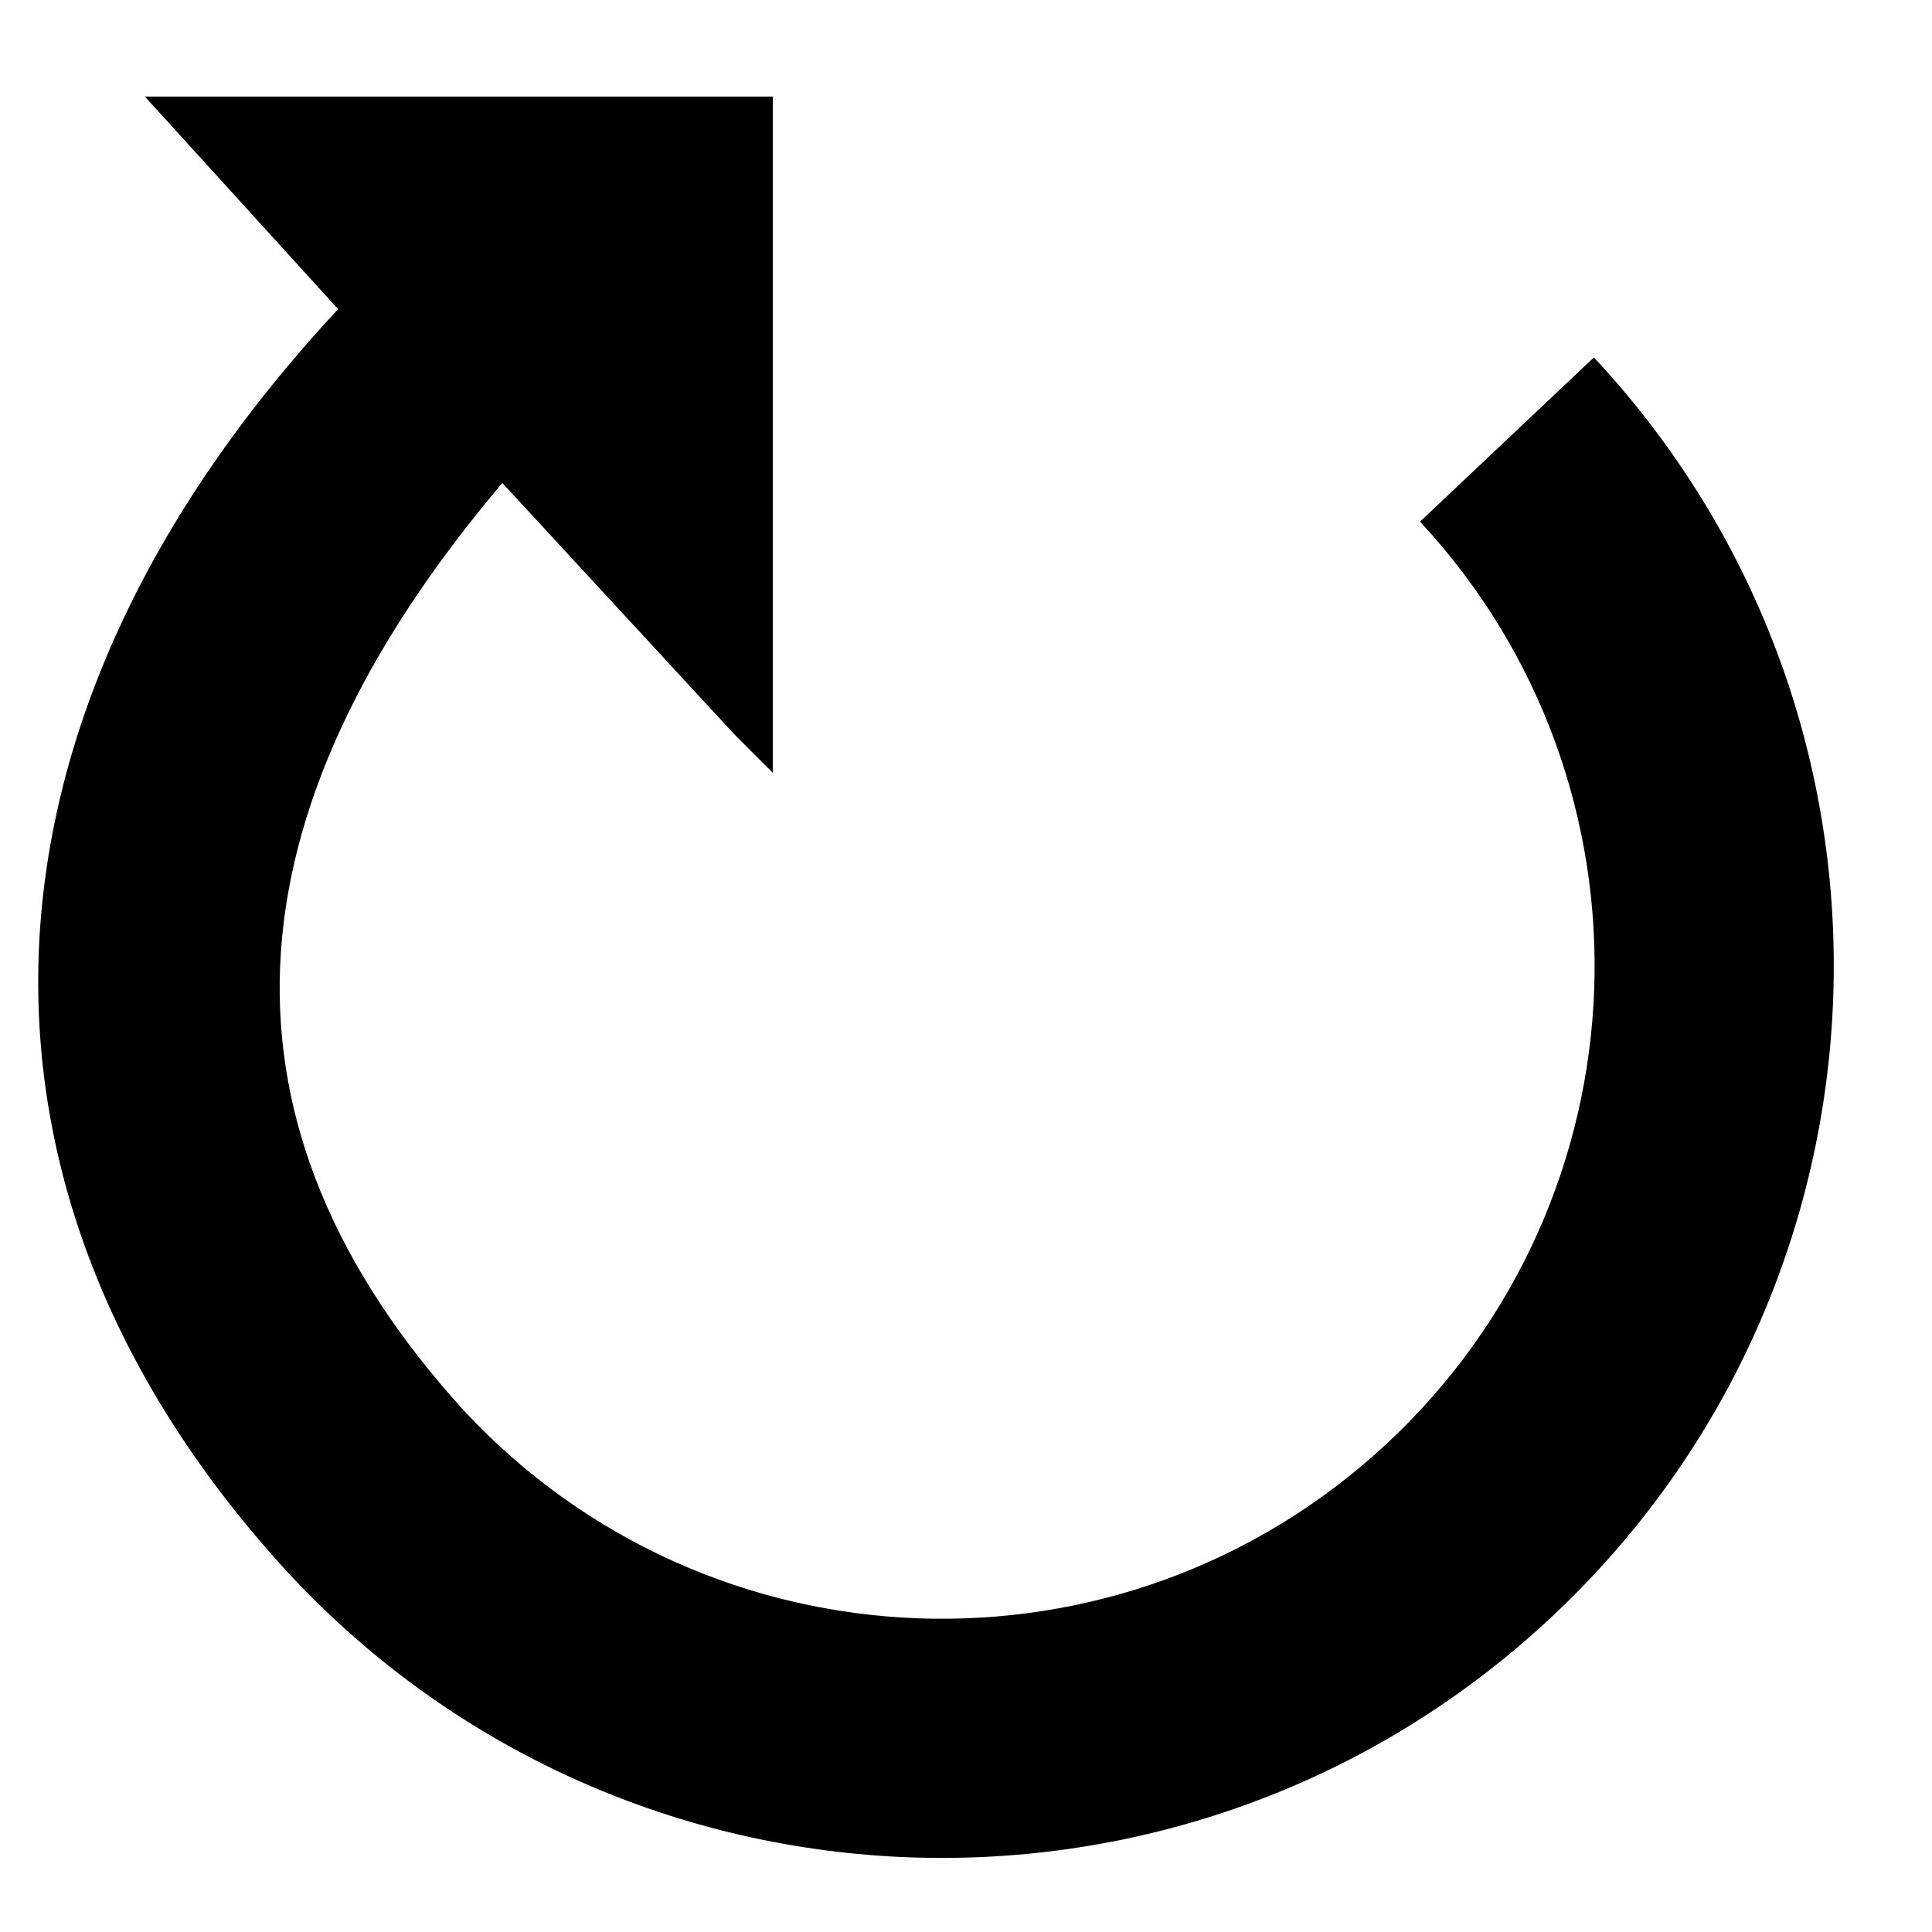
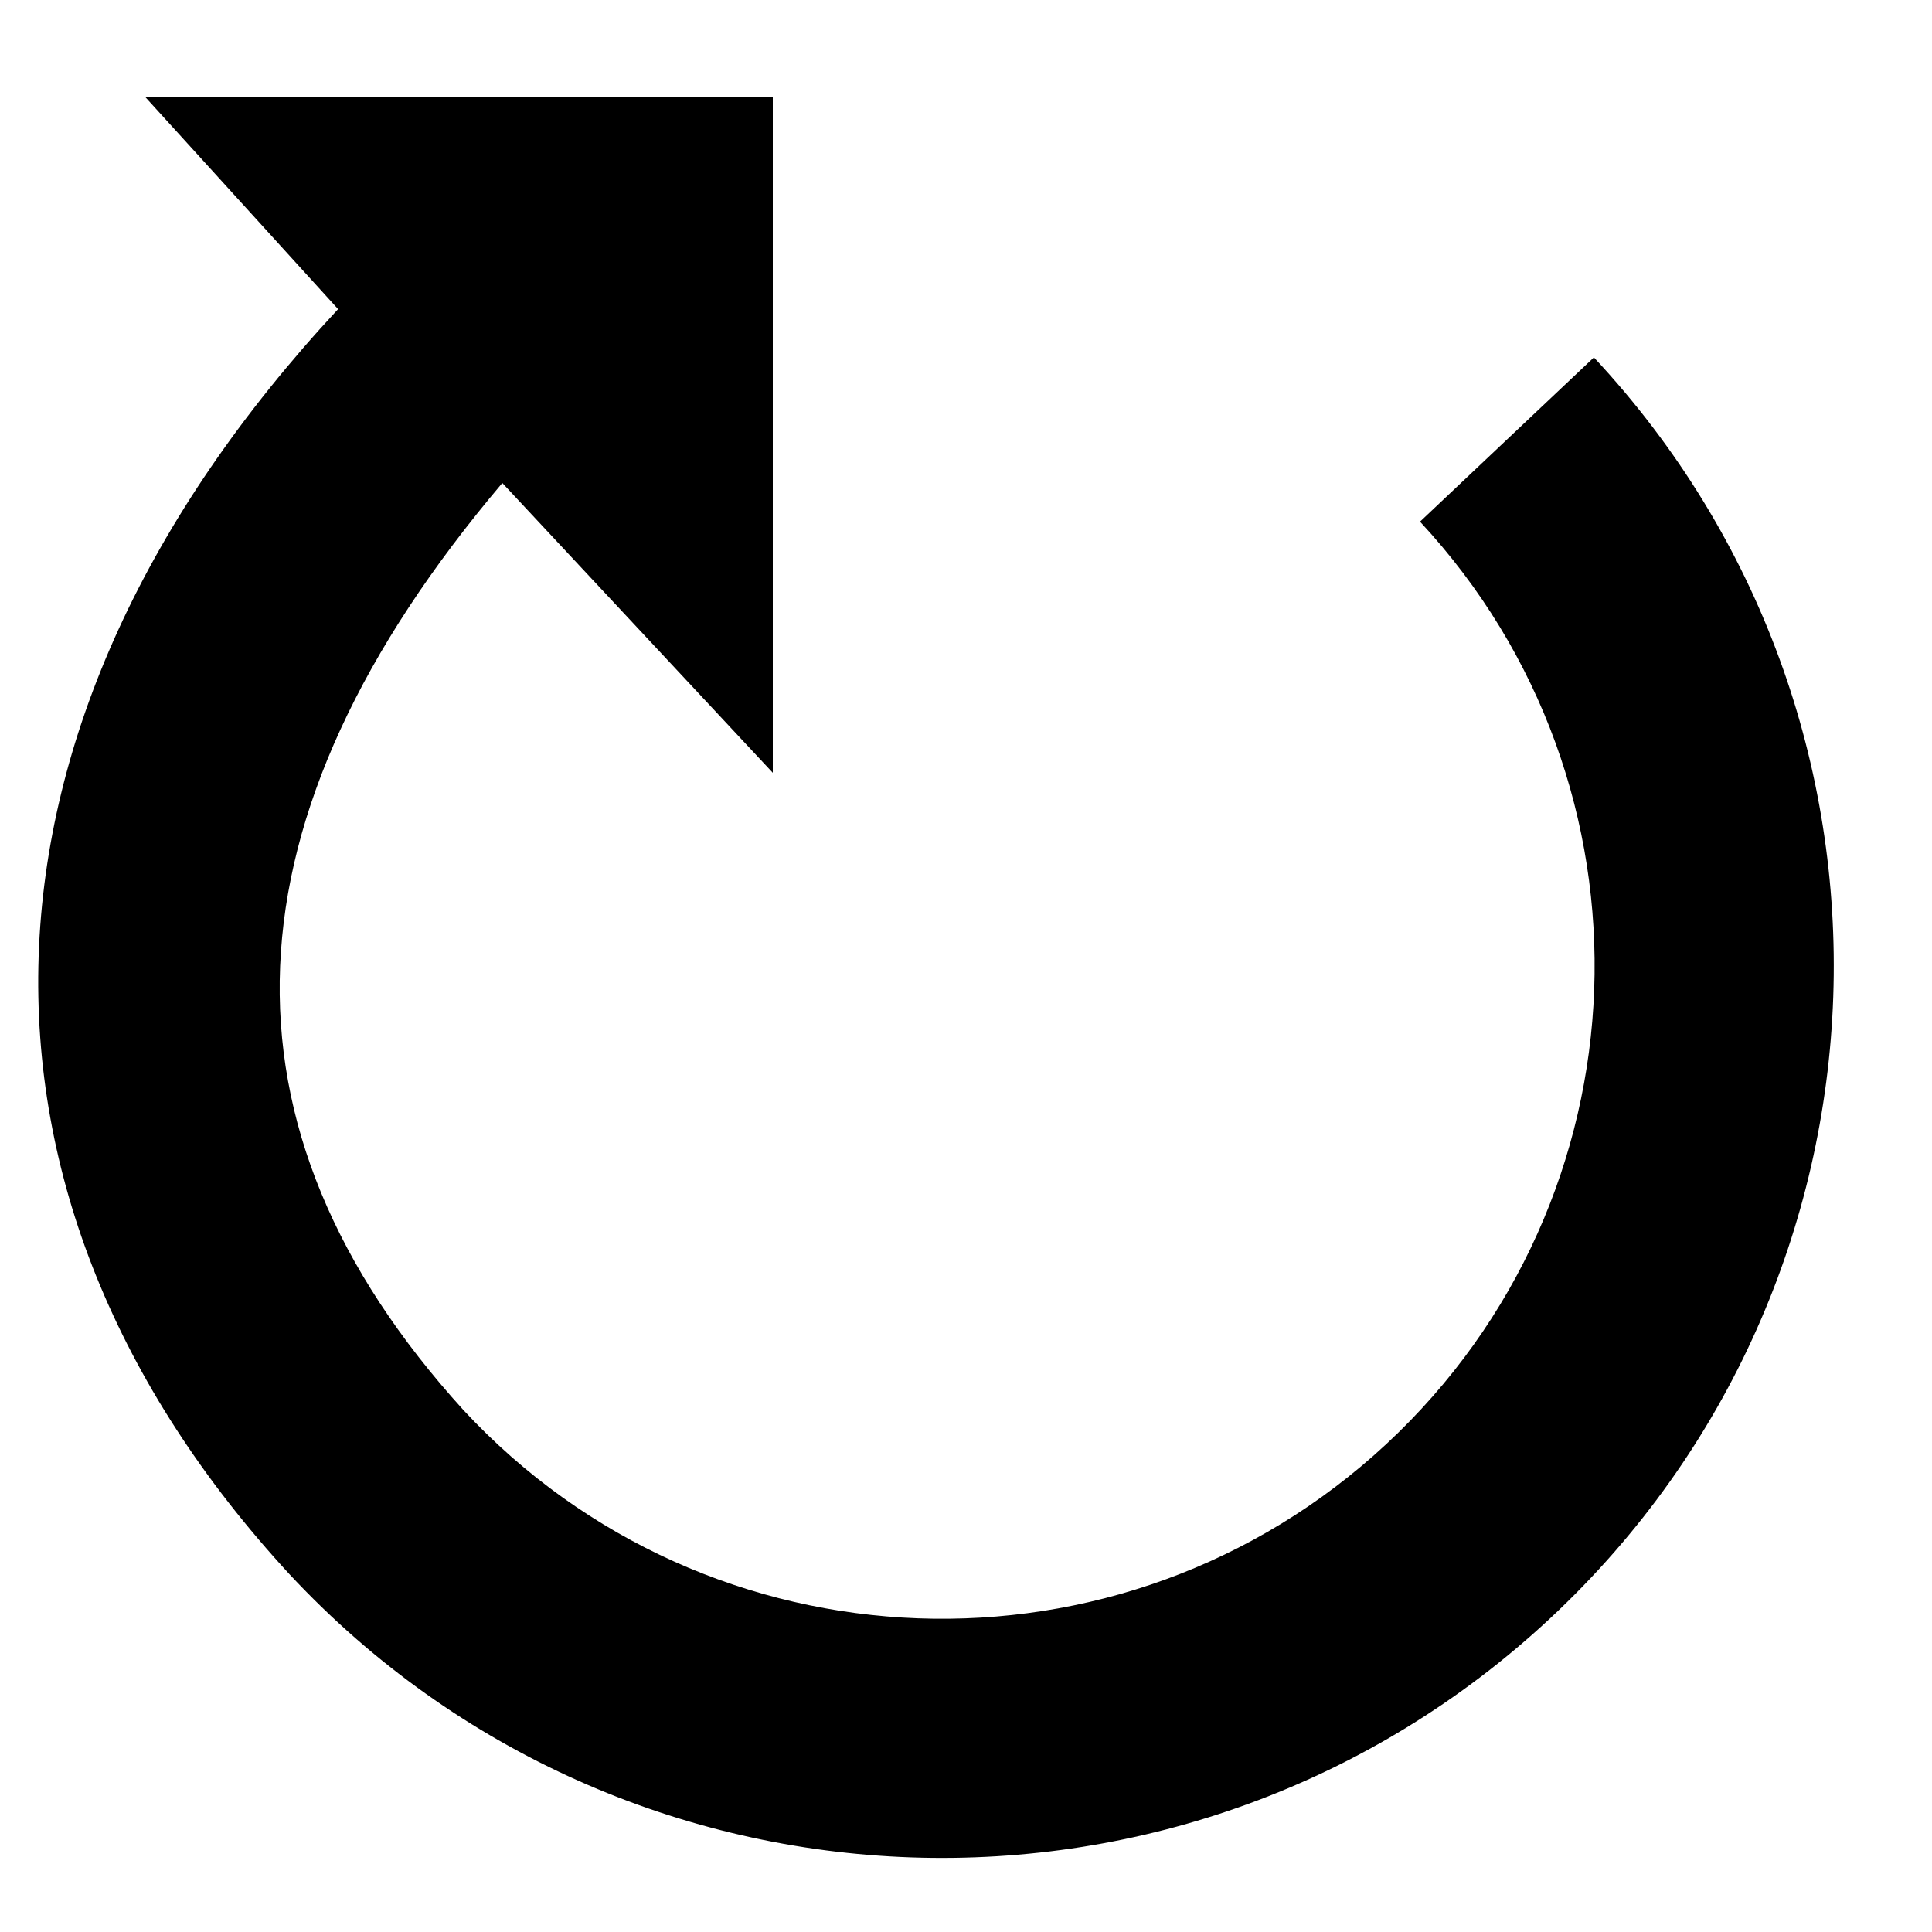
<svg xmlns="http://www.w3.org/2000/svg" width="20" height="20">
-   <path fill="currentColor" d="M8 1v7l-.4-.4L5.2 5q-4.4 5.2-.4 9.6a6.7 6.7 0 1 0 9.9-9.2l1.8-1.7A9.2 9.2 0 0 1 3 16.3c-3.6-3.9-3.5-8.8.5-13.1L1.5 1z" />
+   <path d="M8 1v7L5.2 5q-4.4 5.2-.4 9.6a6.7 6.7 0 1 0 9.9-9.2l1.8-1.7A9.2 9.2 0 0 1 3 16.3c-3.6-3.9-3.5-8.8.5-13.1L1.5 1z" />
</svg>
